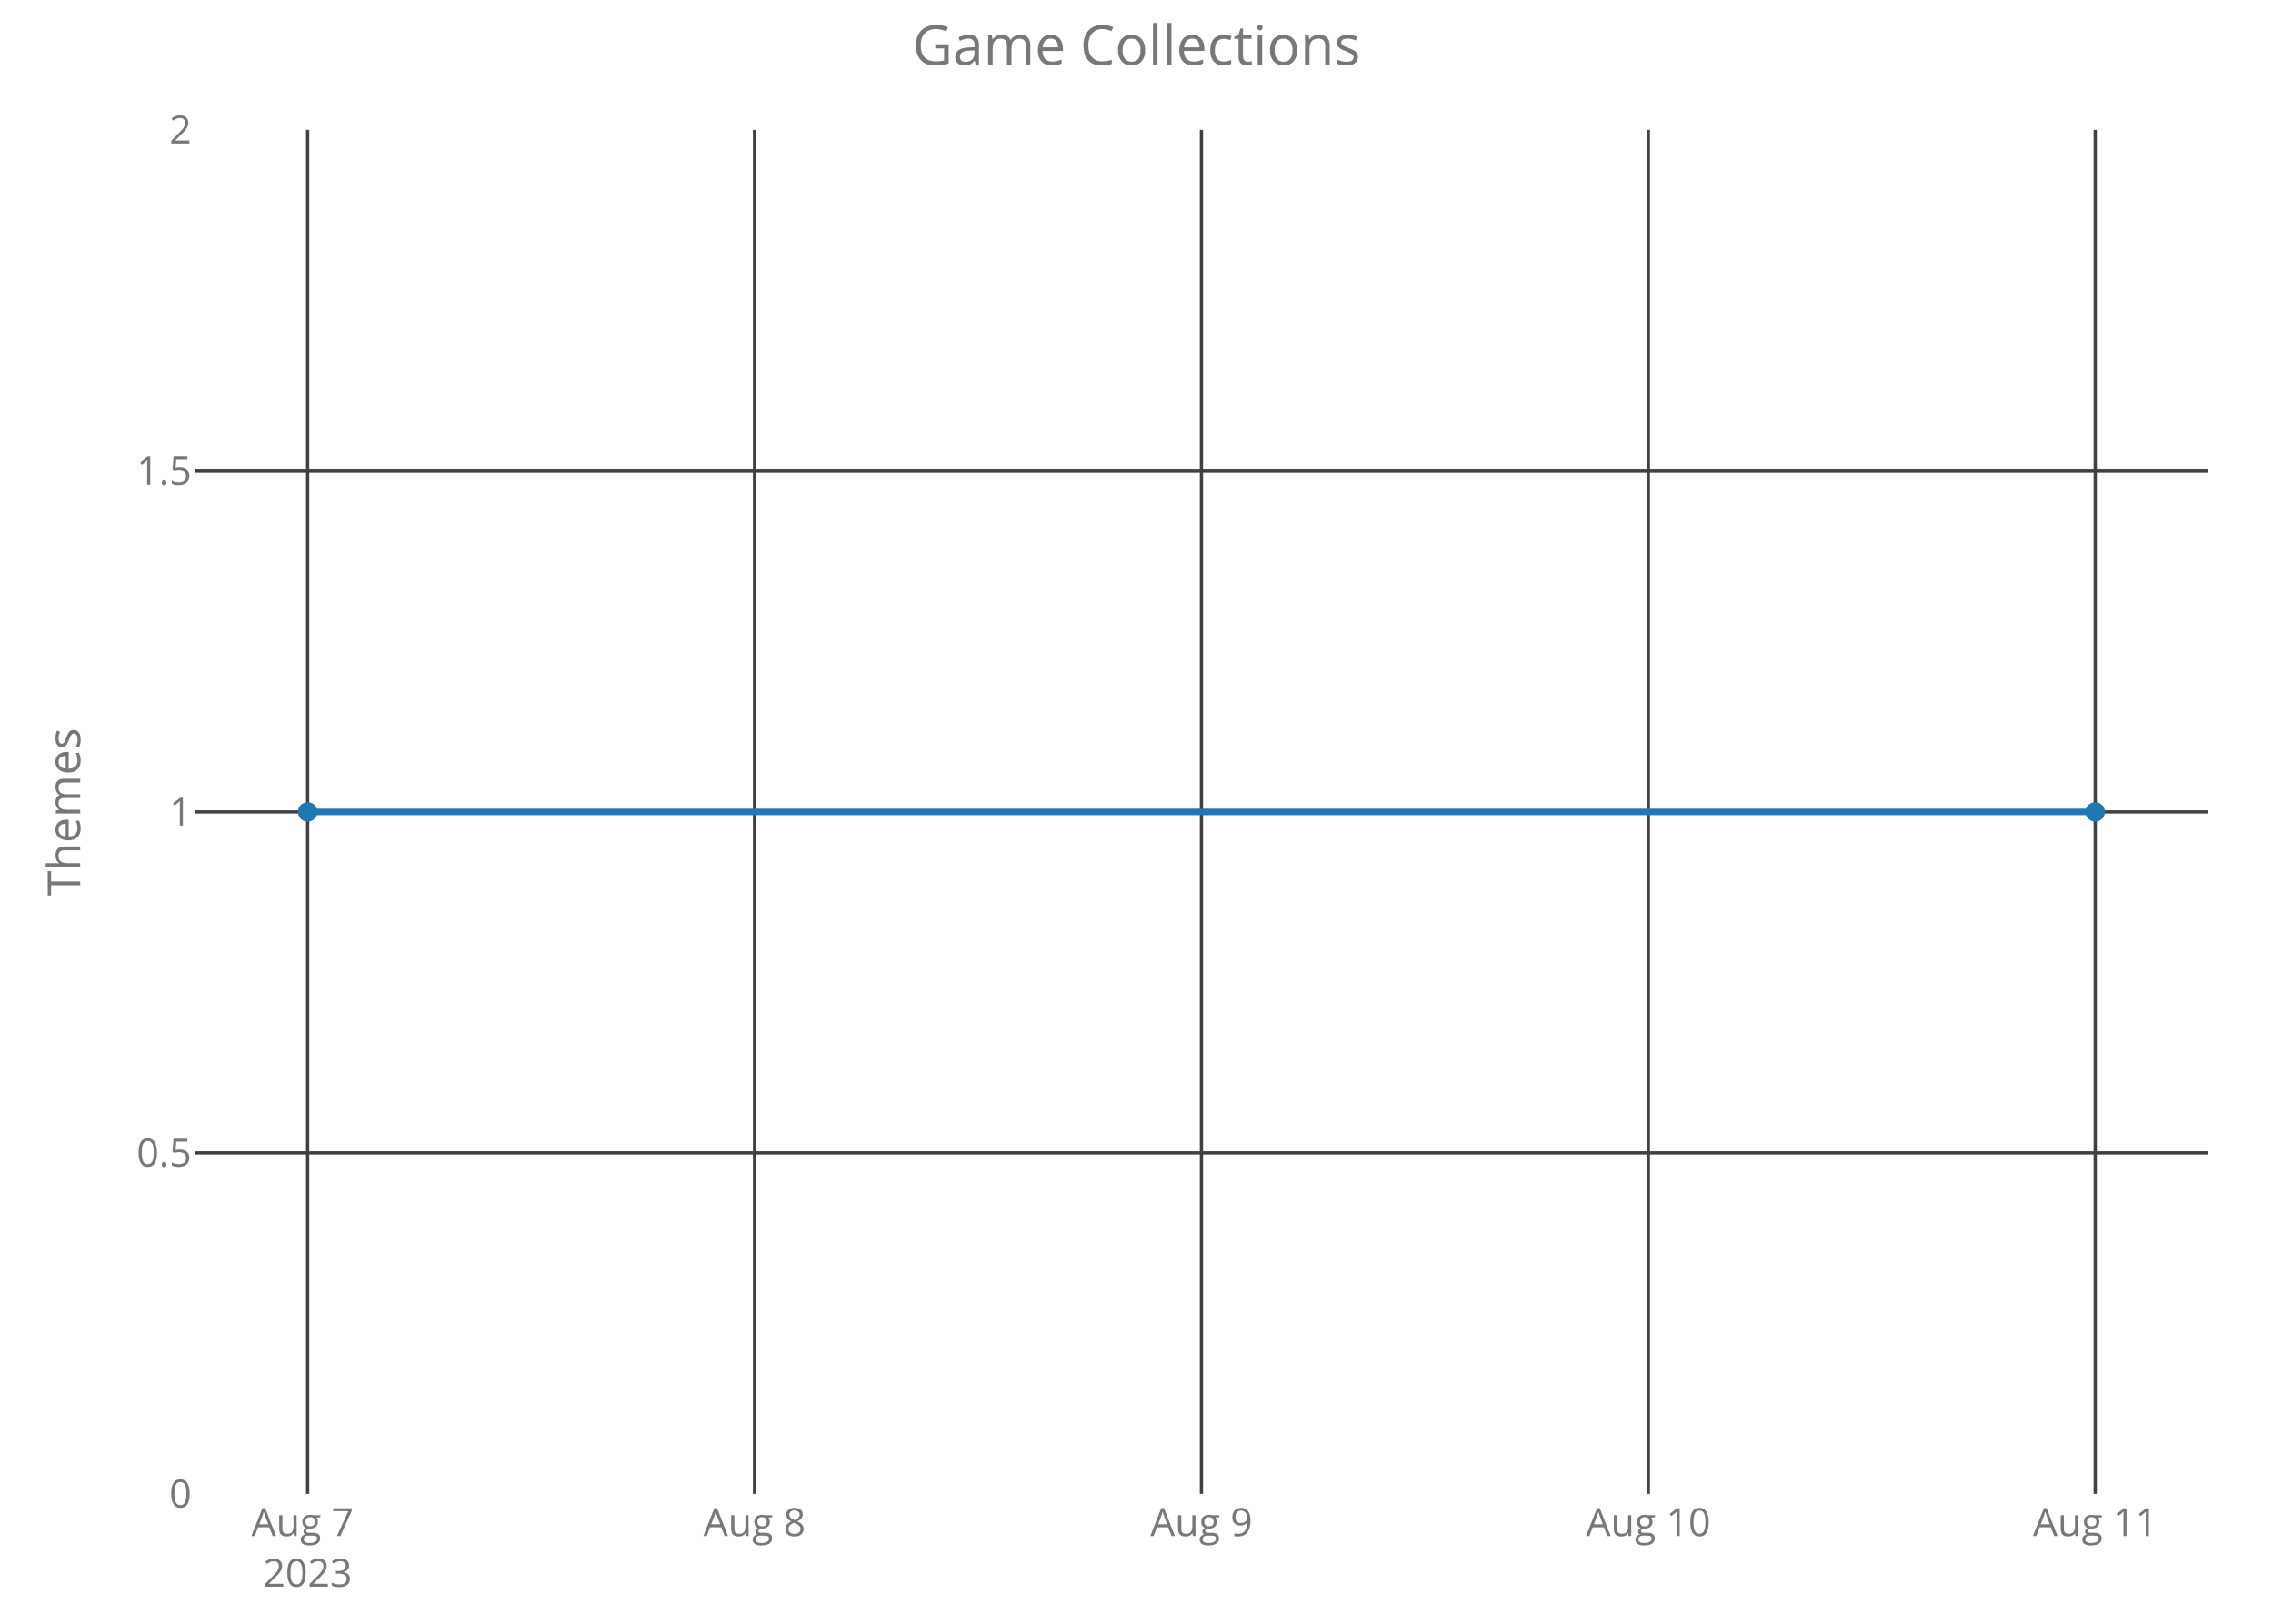
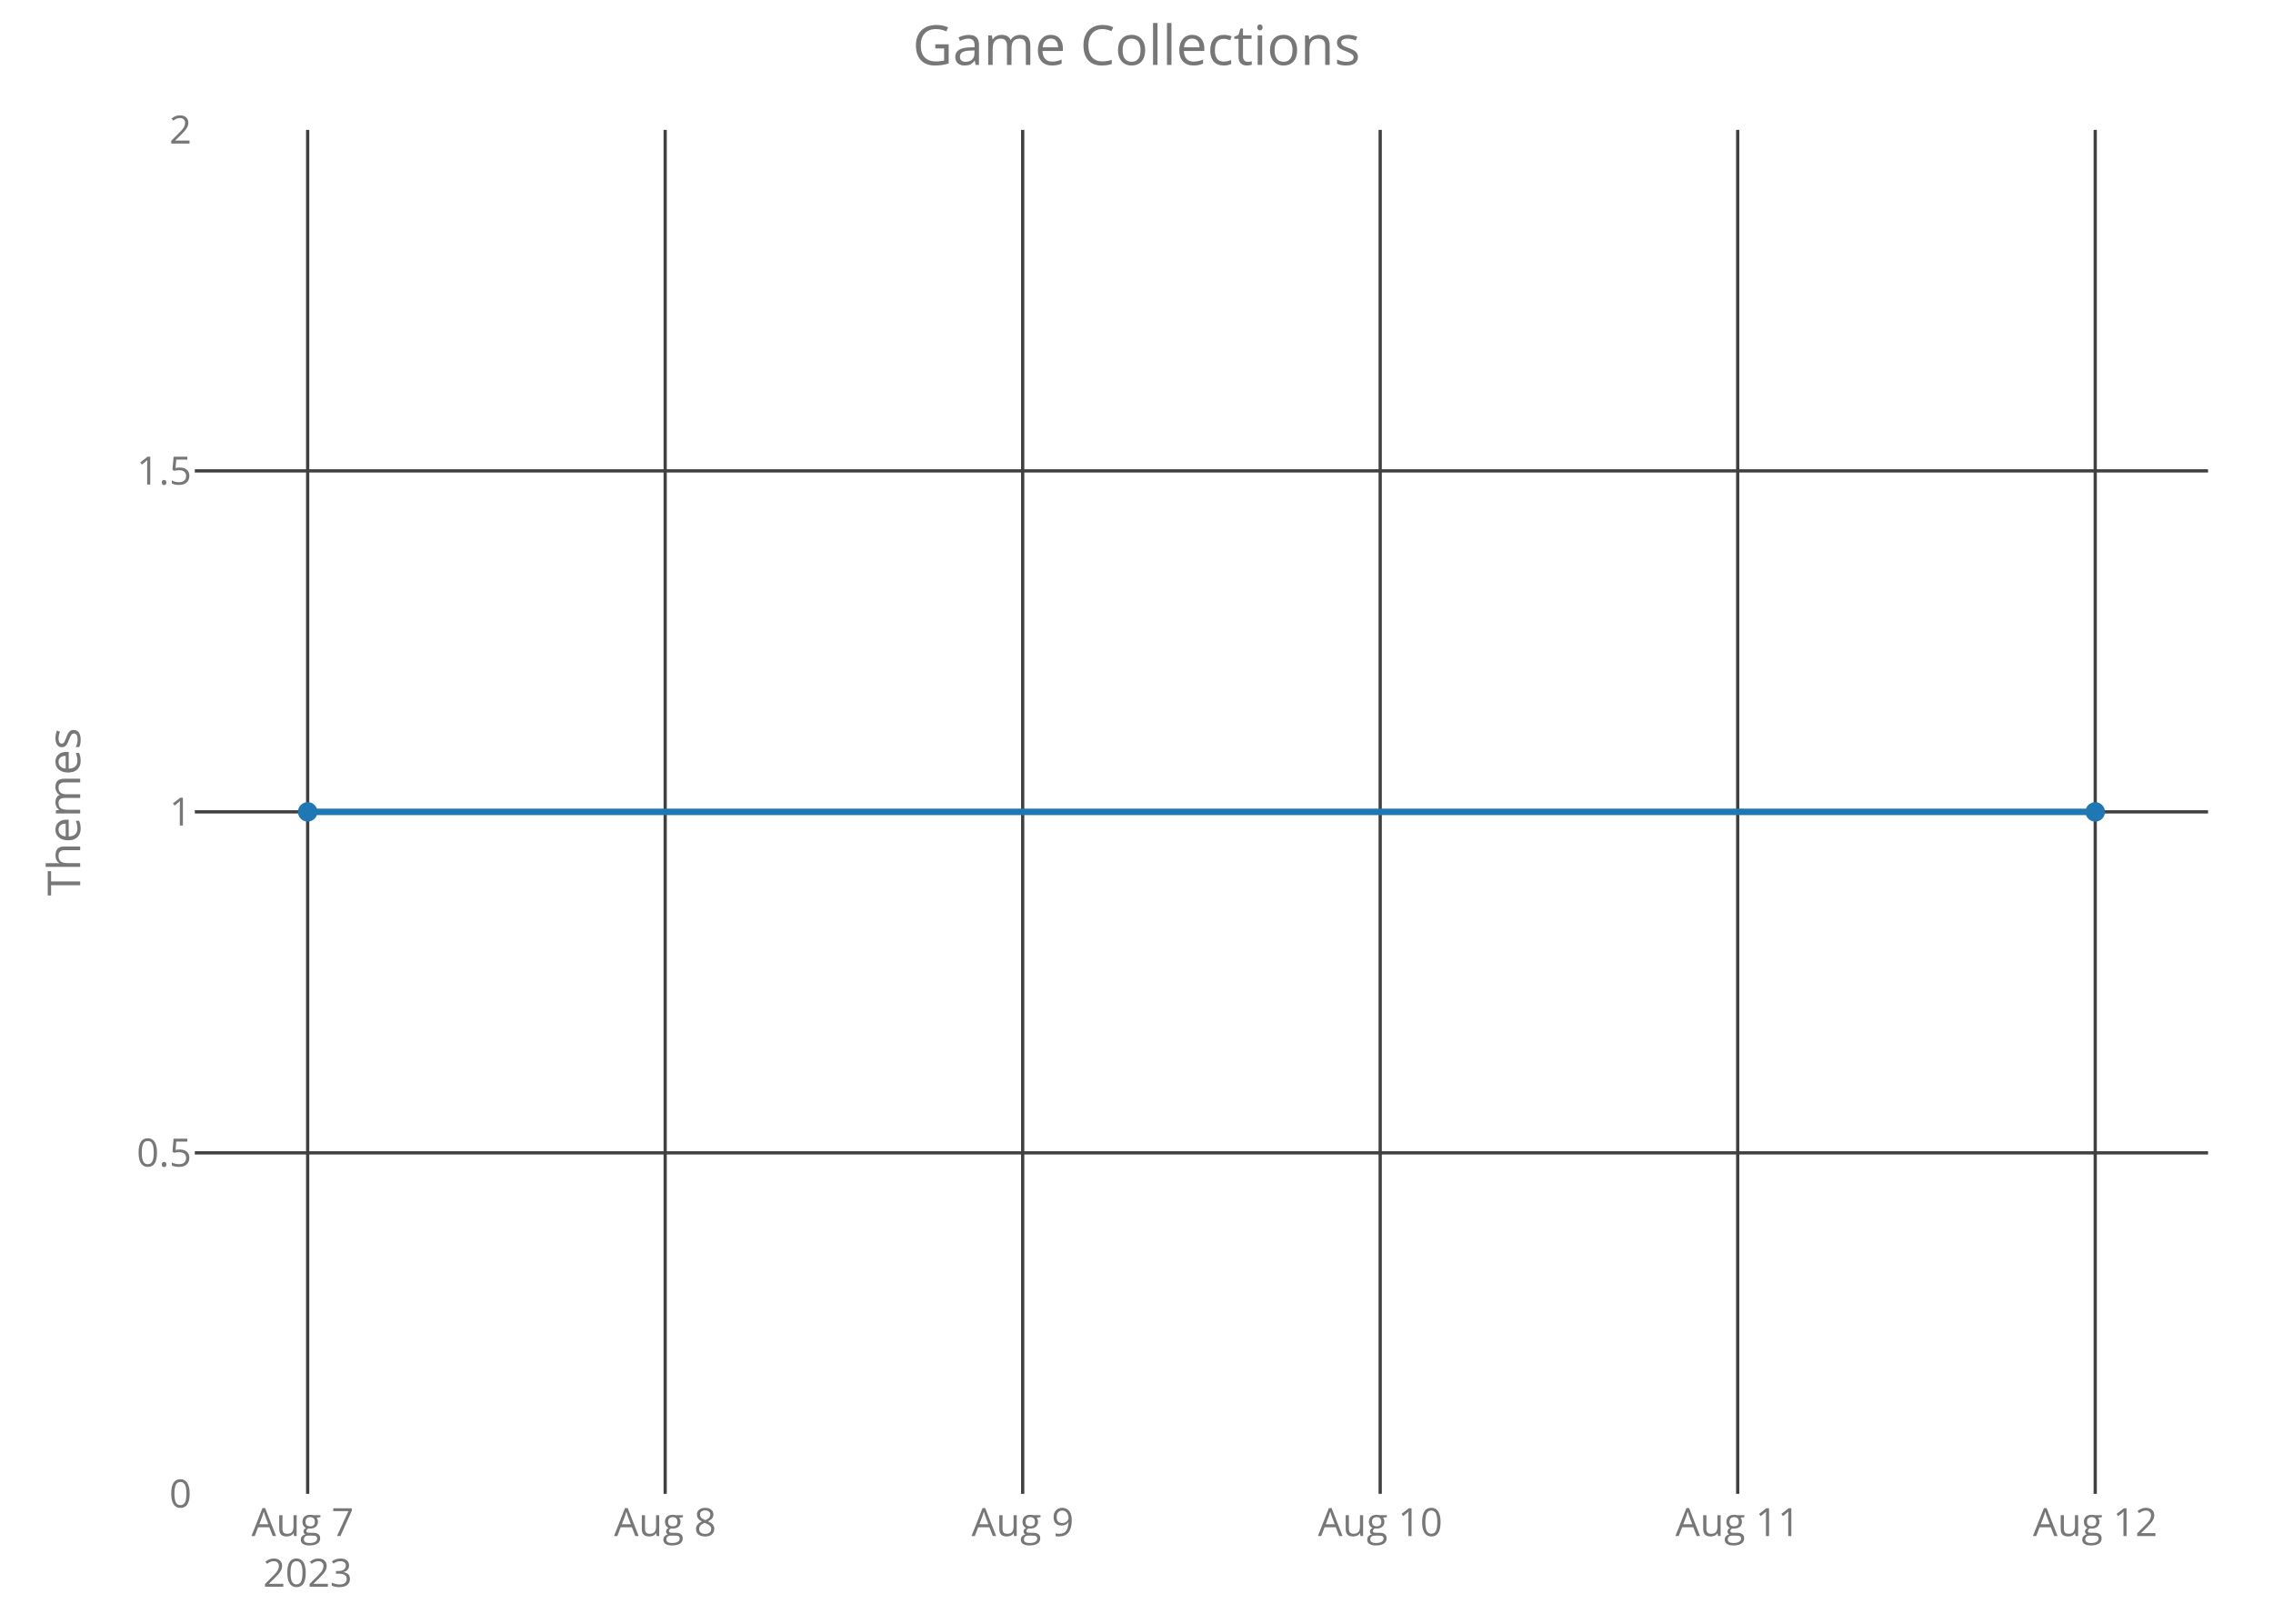
<svg xmlns="http://www.w3.org/2000/svg" class="main-svg" width="700" height="500" style="" viewBox="0 0 700 500">
  <rect x="0" y="0" width="700" height="500" style="fill: rgb(0, 0, 0); fill-opacity: 0;" />
-   <defs id="defs-2b6181">
+   <defs id="defs-8e0aab">
    <g class="clips">
-       <clipPath id="clip2b6181xyplot" class="plotclip">
+       <clipPath id="clip8e0aabxyplot" class="plotclip">
        <rect width="620" height="420" />
      </clipPath>
-       <clipPath class="axesclip" id="clip2b6181x">
+       <clipPath class="axesclip" id="clip8e0aabx">
        <rect x="60" y="0" width="620" height="500" />
      </clipPath>
-       <clipPath class="axesclip" id="clip2b6181y">
+       <clipPath class="axesclip" id="clip8e0aaby">
        <rect x="0" y="40" width="700" height="420" />
      </clipPath>
-       <clipPath class="axesclip" id="clip2b6181xy">
+       <clipPath class="axesclip" id="clip8e0aabxy">
        <rect x="60" y="40" width="620" height="420" />
      </clipPath>
    </g>
    <g class="gradients" />
  </defs>
  <g class="bglayer">
    <rect class="bg" x="60" y="40" width="620" height="420" style="fill: rgb(0, 0, 0); fill-opacity: 0; stroke-width: 0;" />
  </g>
  <g class="layer-below">
    <g class="imagelayer" />
    <g class="shapelayer" />
  </g>
  <g class="cartesianlayer">
    <g class="subplot xy">
      <g class="layer-subplot">
        <g class="shapelayer" />
        <g class="imagelayer" />
      </g>
      <g class="gridlayer">
        <g class="x">
          <path class="xgrid crisp" transform="translate(94.75,0)" d="M0,40v420" style="stroke: rgb(64, 64, 64); stroke-opacity: 1; stroke-width: 1px;" />
-           <path class="xgrid crisp" transform="translate(232.37,0)" d="M0,40v420" style="stroke: rgb(64, 64, 64); stroke-opacity: 1; stroke-width: 1px;" />
-           <path class="xgrid crisp" transform="translate(370,0)" d="M0,40v420" style="stroke: rgb(64, 64, 64); stroke-opacity: 1; stroke-width: 1px;" />
-           <path class="xgrid crisp" transform="translate(507.63,0)" d="M0,40v420" style="stroke: rgb(64, 64, 64); stroke-opacity: 1; stroke-width: 1px;" />
+           <path class="xgrid crisp" transform="translate(204.85,0)" d="M0,40v420" style="stroke: rgb(64, 64, 64); stroke-opacity: 1; stroke-width: 1px;" />
+           <path class="xgrid crisp" transform="translate(314.95,0)" d="M0,40v420" style="stroke: rgb(64, 64, 64); stroke-opacity: 1; stroke-width: 1px;" />
+           <path class="xgrid crisp" transform="translate(425.05,0)" d="M0,40v420" style="stroke: rgb(64, 64, 64); stroke-opacity: 1; stroke-width: 1px;" />
+           <path class="xgrid crisp" transform="translate(535.15,0)" d="M0,40v420" style="stroke: rgb(64, 64, 64); stroke-opacity: 1; stroke-width: 1px;" />
          <path class="xgrid crisp" transform="translate(645.25,0)" d="M0,40v420" style="stroke: rgb(64, 64, 64); stroke-opacity: 1; stroke-width: 1px;" />
        </g>
        <g class="y">
          <path class="ygrid crisp" transform="translate(0,355)" d="M60,0h620" style="stroke: rgb(64, 64, 64); stroke-opacity: 1; stroke-width: 1px;" />
          <path class="ygrid crisp" transform="translate(0,250)" d="M60,0h620" style="stroke: rgb(64, 64, 64); stroke-opacity: 1; stroke-width: 1px;" />
          <path class="ygrid crisp" transform="translate(0,145)" d="M60,0h620" style="stroke: rgb(64, 64, 64); stroke-opacity: 1; stroke-width: 1px;" />
        </g>
      </g>
      <g class="zerolinelayer" />
      <path class="xlines-below crisp" d="M0,0" style="fill: none;" />
      <path class="ylines-below crisp" d="M0,0" style="fill: none;" />
      <g class="overlines-below" />
      <g class="xaxislayer-below">
        <g class="xtick">
          <text text-anchor="middle" x="0" y="473" transform="translate(94.75,0)" style="font-family: 'Open Sans'; font-size: 12px; fill: rgb(119, 119, 119); fill-opacity: 1; white-space: pre;">
            <tspan class="line" dy="0em" x="0" y="473">Aug 7</tspan>
            <tspan class="line" dy="1.3em" x="0" y="473">2023</tspan>
          </text>
        </g>
        <g class="xtick">
-           <text text-anchor="middle" x="0" y="473" transform="translate(232.37,0)" style="font-family: 'Open Sans'; font-size: 12px; fill: rgb(119, 119, 119); fill-opacity: 1; white-space: pre;">Aug 8</text>
+           <text text-anchor="middle" x="0" y="473" transform="translate(204.85,0)" style="font-family: 'Open Sans'; font-size: 12px; fill: rgb(119, 119, 119); fill-opacity: 1; white-space: pre;">Aug 8</text>
        </g>
        <g class="xtick">
-           <text text-anchor="middle" x="0" y="473" transform="translate(370,0)" style="font-family: 'Open Sans'; font-size: 12px; fill: rgb(119, 119, 119); fill-opacity: 1; white-space: pre;">Aug 9</text>
+           <text text-anchor="middle" x="0" y="473" transform="translate(314.95,0)" style="font-family: 'Open Sans'; font-size: 12px; fill: rgb(119, 119, 119); fill-opacity: 1; white-space: pre;">Aug 9</text>
        </g>
        <g class="xtick">
-           <text text-anchor="middle" x="0" y="473" transform="translate(507.63,0)" style="font-family: 'Open Sans'; font-size: 12px; fill: rgb(119, 119, 119); fill-opacity: 1; white-space: pre;">Aug 10</text>
+           <text text-anchor="middle" x="0" y="473" transform="translate(425.05,0)" style="font-family: 'Open Sans'; font-size: 12px; fill: rgb(119, 119, 119); fill-opacity: 1; white-space: pre;">Aug 10</text>
        </g>
        <g class="xtick">
-           <text text-anchor="middle" x="0" y="473" transform="translate(645.25,0)" style="font-family: 'Open Sans'; font-size: 12px; fill: rgb(119, 119, 119); fill-opacity: 1; white-space: pre;">Aug 11</text>
+           <text text-anchor="middle" x="0" y="473" transform="translate(535.15,0)" style="font-family: 'Open Sans'; font-size: 12px; fill: rgb(119, 119, 119); fill-opacity: 1; white-space: pre;">Aug 11</text>
+         </g>
+         <g class="xtick">
+           <text text-anchor="middle" x="0" y="473" transform="translate(645.25,0)" style="font-family: 'Open Sans'; font-size: 12px; fill: rgb(119, 119, 119); fill-opacity: 1; white-space: pre;">Aug 12</text>
        </g>
      </g>
      <g class="yaxislayer-below">
        <g class="ytick">
          <text text-anchor="end" x="59" y="4.2" transform="translate(0,460)" style="font-family: 'Open Sans'; font-size: 12px; fill: rgb(119, 119, 119); fill-opacity: 1; white-space: pre;">0</text>
        </g>
        <g class="ytick">
          <text text-anchor="end" x="59" y="4.2" transform="translate(0,355)" style="font-family: 'Open Sans'; font-size: 12px; fill: rgb(119, 119, 119); fill-opacity: 1; white-space: pre;">0.5</text>
        </g>
        <g class="ytick">
          <text text-anchor="end" x="59" y="4.2" transform="translate(0,250)" style="font-family: 'Open Sans'; font-size: 12px; fill: rgb(119, 119, 119); fill-opacity: 1; white-space: pre;">1</text>
        </g>
        <g class="ytick">
          <text text-anchor="end" x="59" y="4.2" transform="translate(0,145)" style="font-family: 'Open Sans'; font-size: 12px; fill: rgb(119, 119, 119); fill-opacity: 1; white-space: pre;">1.5</text>
        </g>
        <g class="ytick">
          <text text-anchor="end" x="59" y="4.2" transform="translate(0,40)" style="font-family: 'Open Sans'; font-size: 12px; fill: rgb(119, 119, 119); fill-opacity: 1; white-space: pre;">2</text>
        </g>
      </g>
      <g class="overaxes-below" />
-       <g class="plot" transform="translate(60,40)" clip-path="url('#clip2b6181xyplot')">
+       <g class="plot" transform="translate(60,40)" clip-path="url('#clip8e0aabxyplot')">
        <g class="scatterlayer mlayer">
-           <g class="trace scatter traced33709" style="stroke-miterlimit: 2; opacity: 1;">
+           <g class="trace scatter trace5f6ece" style="stroke-miterlimit: 2; opacity: 1;">
            <g class="fills" />
            <g class="errorbars" />
            <g class="lines">
              <path class="js-line" d="M34.75,210L585.25,210" style="vector-effect: non-scaling-stroke; fill: none; stroke: rgb(31, 119, 180); stroke-opacity: 1; stroke-width: 2px; opacity: 1;" />
            </g>
            <g class="points">
              <path class="point" transform="translate(34.75,210)" d="M3,0A3,3 0 1,1 0,-3A3,3 0 0,1 3,0Z" style="opacity: 1; stroke-width: 0px; fill: rgb(31, 119, 180); fill-opacity: 1;" />
              <path class="point" transform="translate(585.25,210)" d="M3,0A3,3 0 1,1 0,-3A3,3 0 0,1 3,0Z" style="opacity: 1; stroke-width: 0px; fill: rgb(31, 119, 180); fill-opacity: 1;" />
            </g>
            <g class="text" />
          </g>
        </g>
      </g>
      <g class="overplot" />
      <path class="xlines-above" />
      <path class="ylines-above" />
      <g class="overlines-above" />
      <g class="xaxislayer-above" />
      <g class="yaxislayer-above" />
      <g class="overaxes-above" />
    </g>
  </g>
  <g class="polarlayer" />
  <g class="ternarylayer" />
  <g class="geolayer" />
  <g class="funnelarealayer" />
  <g class="pielayer" />
  <g class="treemaplayer" />
  <g class="sunburstlayer" />
  <g class="glimages" />
-   <defs id="topdefs-2b6181">
+   <defs id="topdefs-8e0aab">
    <g class="clips" />
  </defs>
  <g class="layer-above">
    <g class="imagelayer" />
    <g class="shapelayer" />
  </g>
  <g class="infolayer">
    <g class="g-gtitle">
      <text class="gtitle" x="350" y="20" text-anchor="middle" dy="0em" style="font-family: 'Open Sans'; font-size: 17px; fill: rgb(119, 119, 119); opacity: 1; font-weight: normal; white-space: pre;">Game Collections</text>
    </g>
    <g class="g-xtitle" />
    <g class="g-ytitle">
      <text class="ytitle" transform="rotate(-90,24.7,250)" x="24.7" y="250" text-anchor="middle" style="font-family: 'Open Sans'; font-size: 14px; fill: rgb(119, 119, 119); opacity: 1; font-weight: normal; white-space: pre;">Themes</text>
    </g>
  </g>
</svg>
